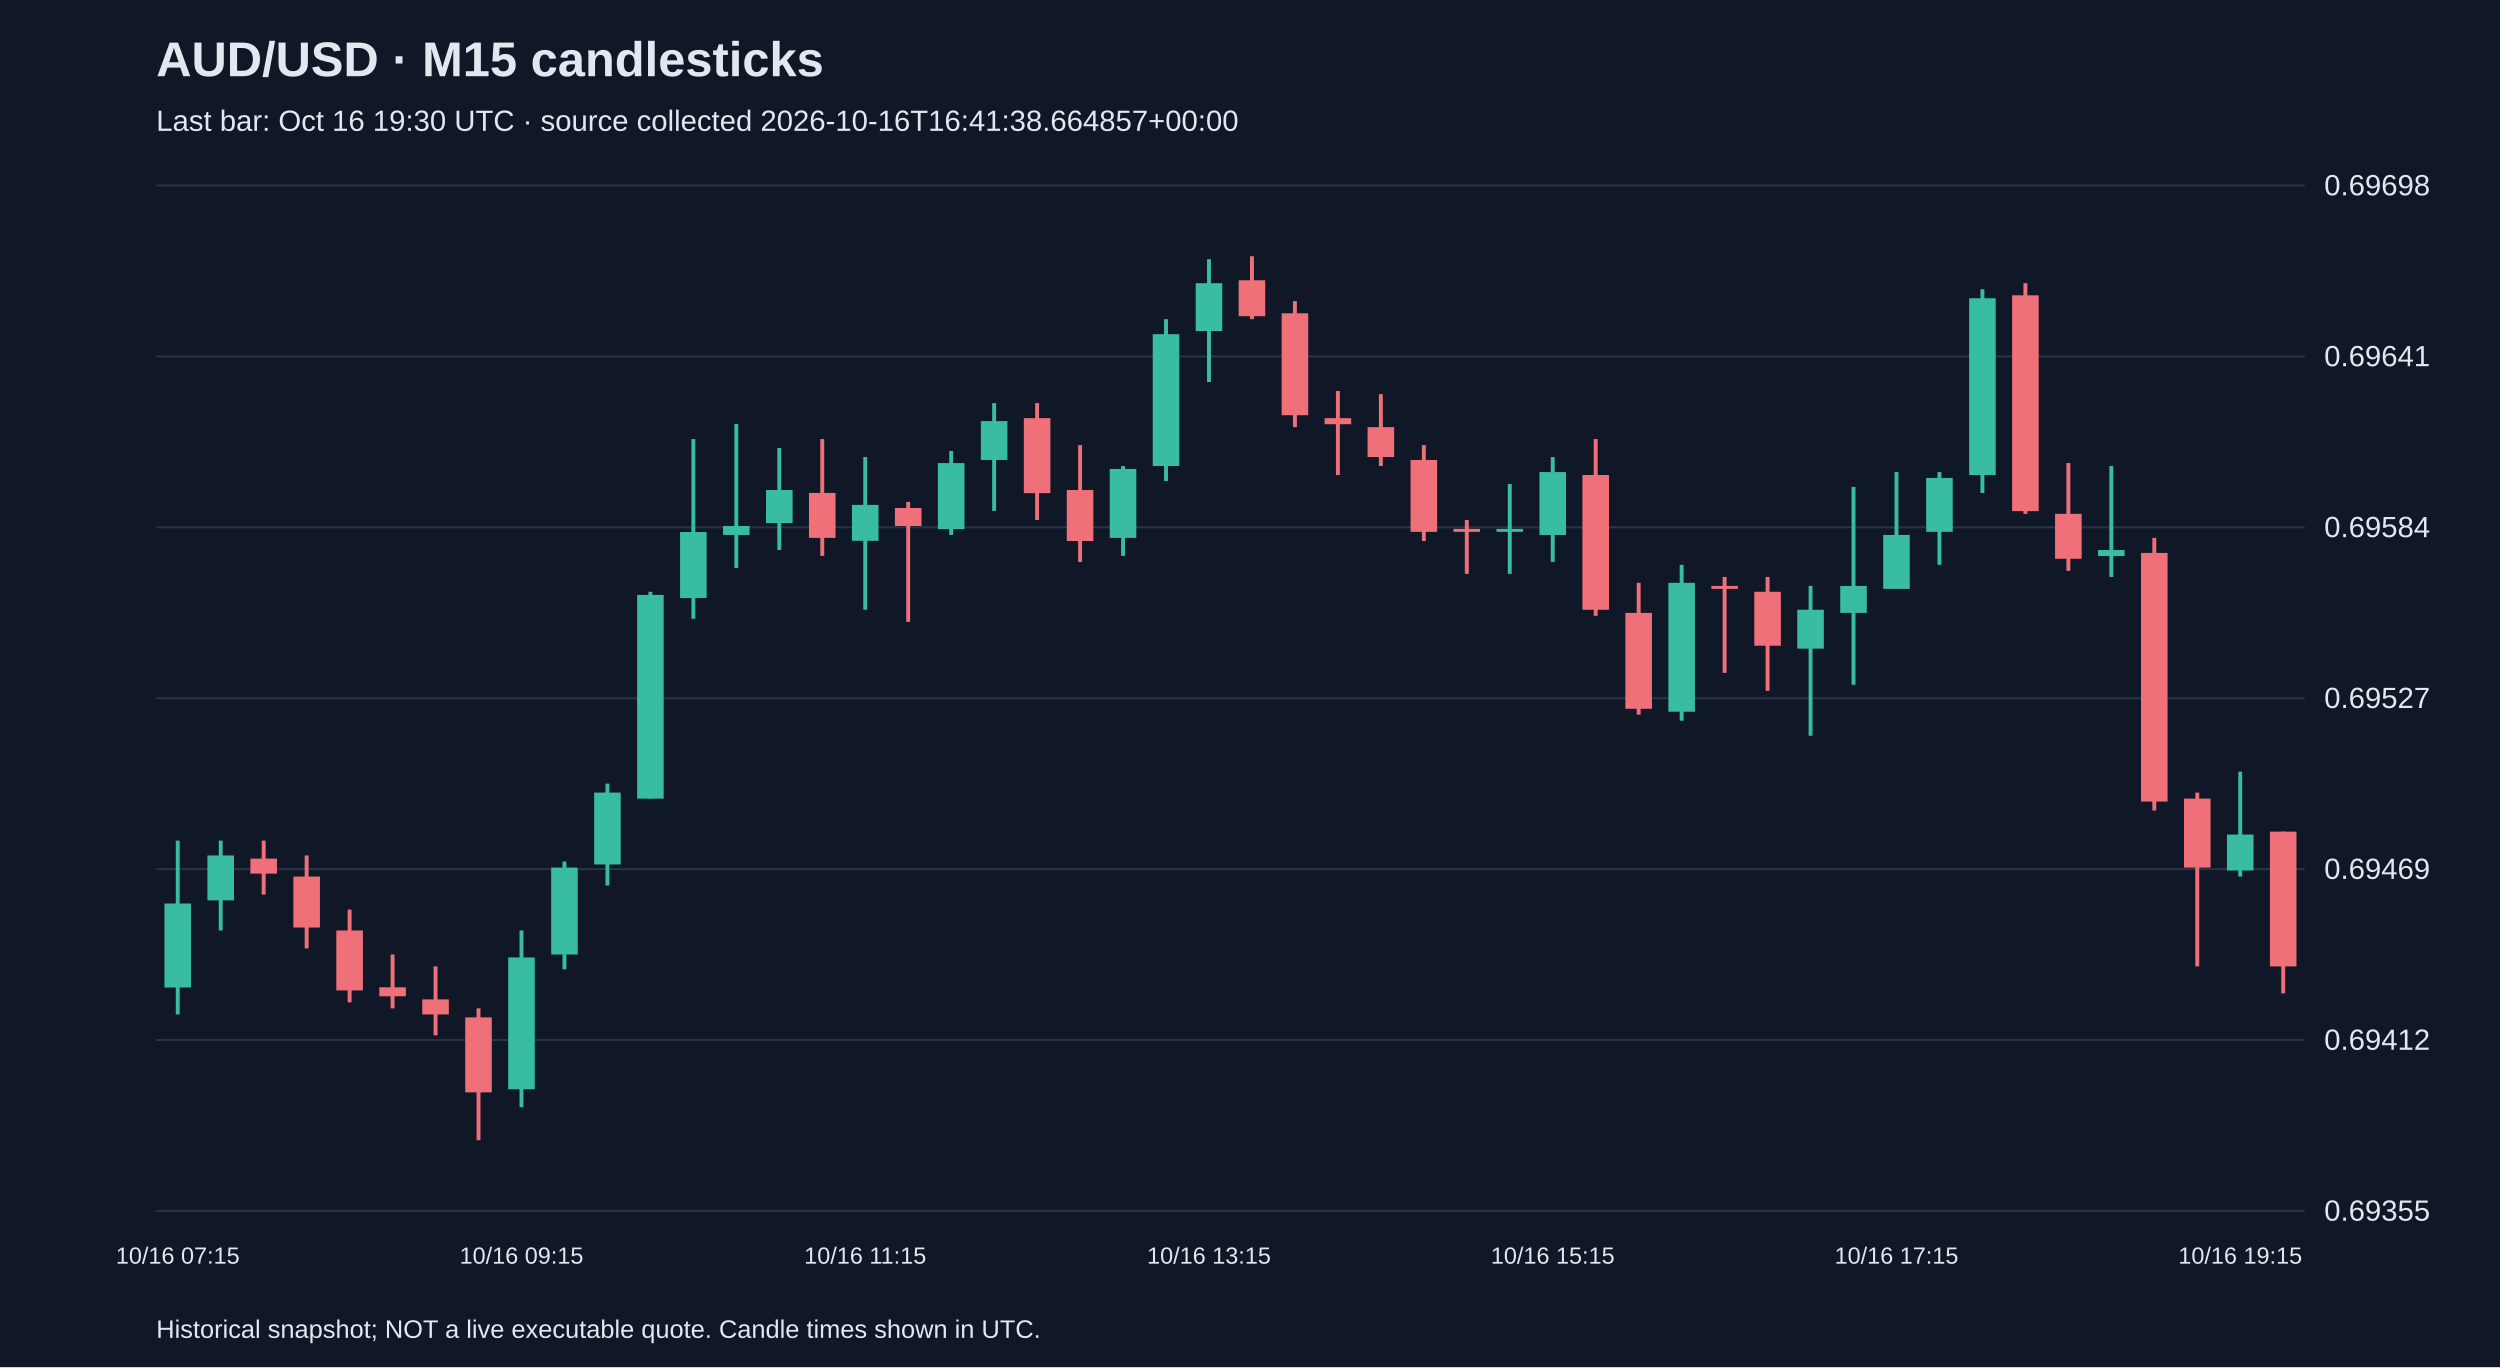
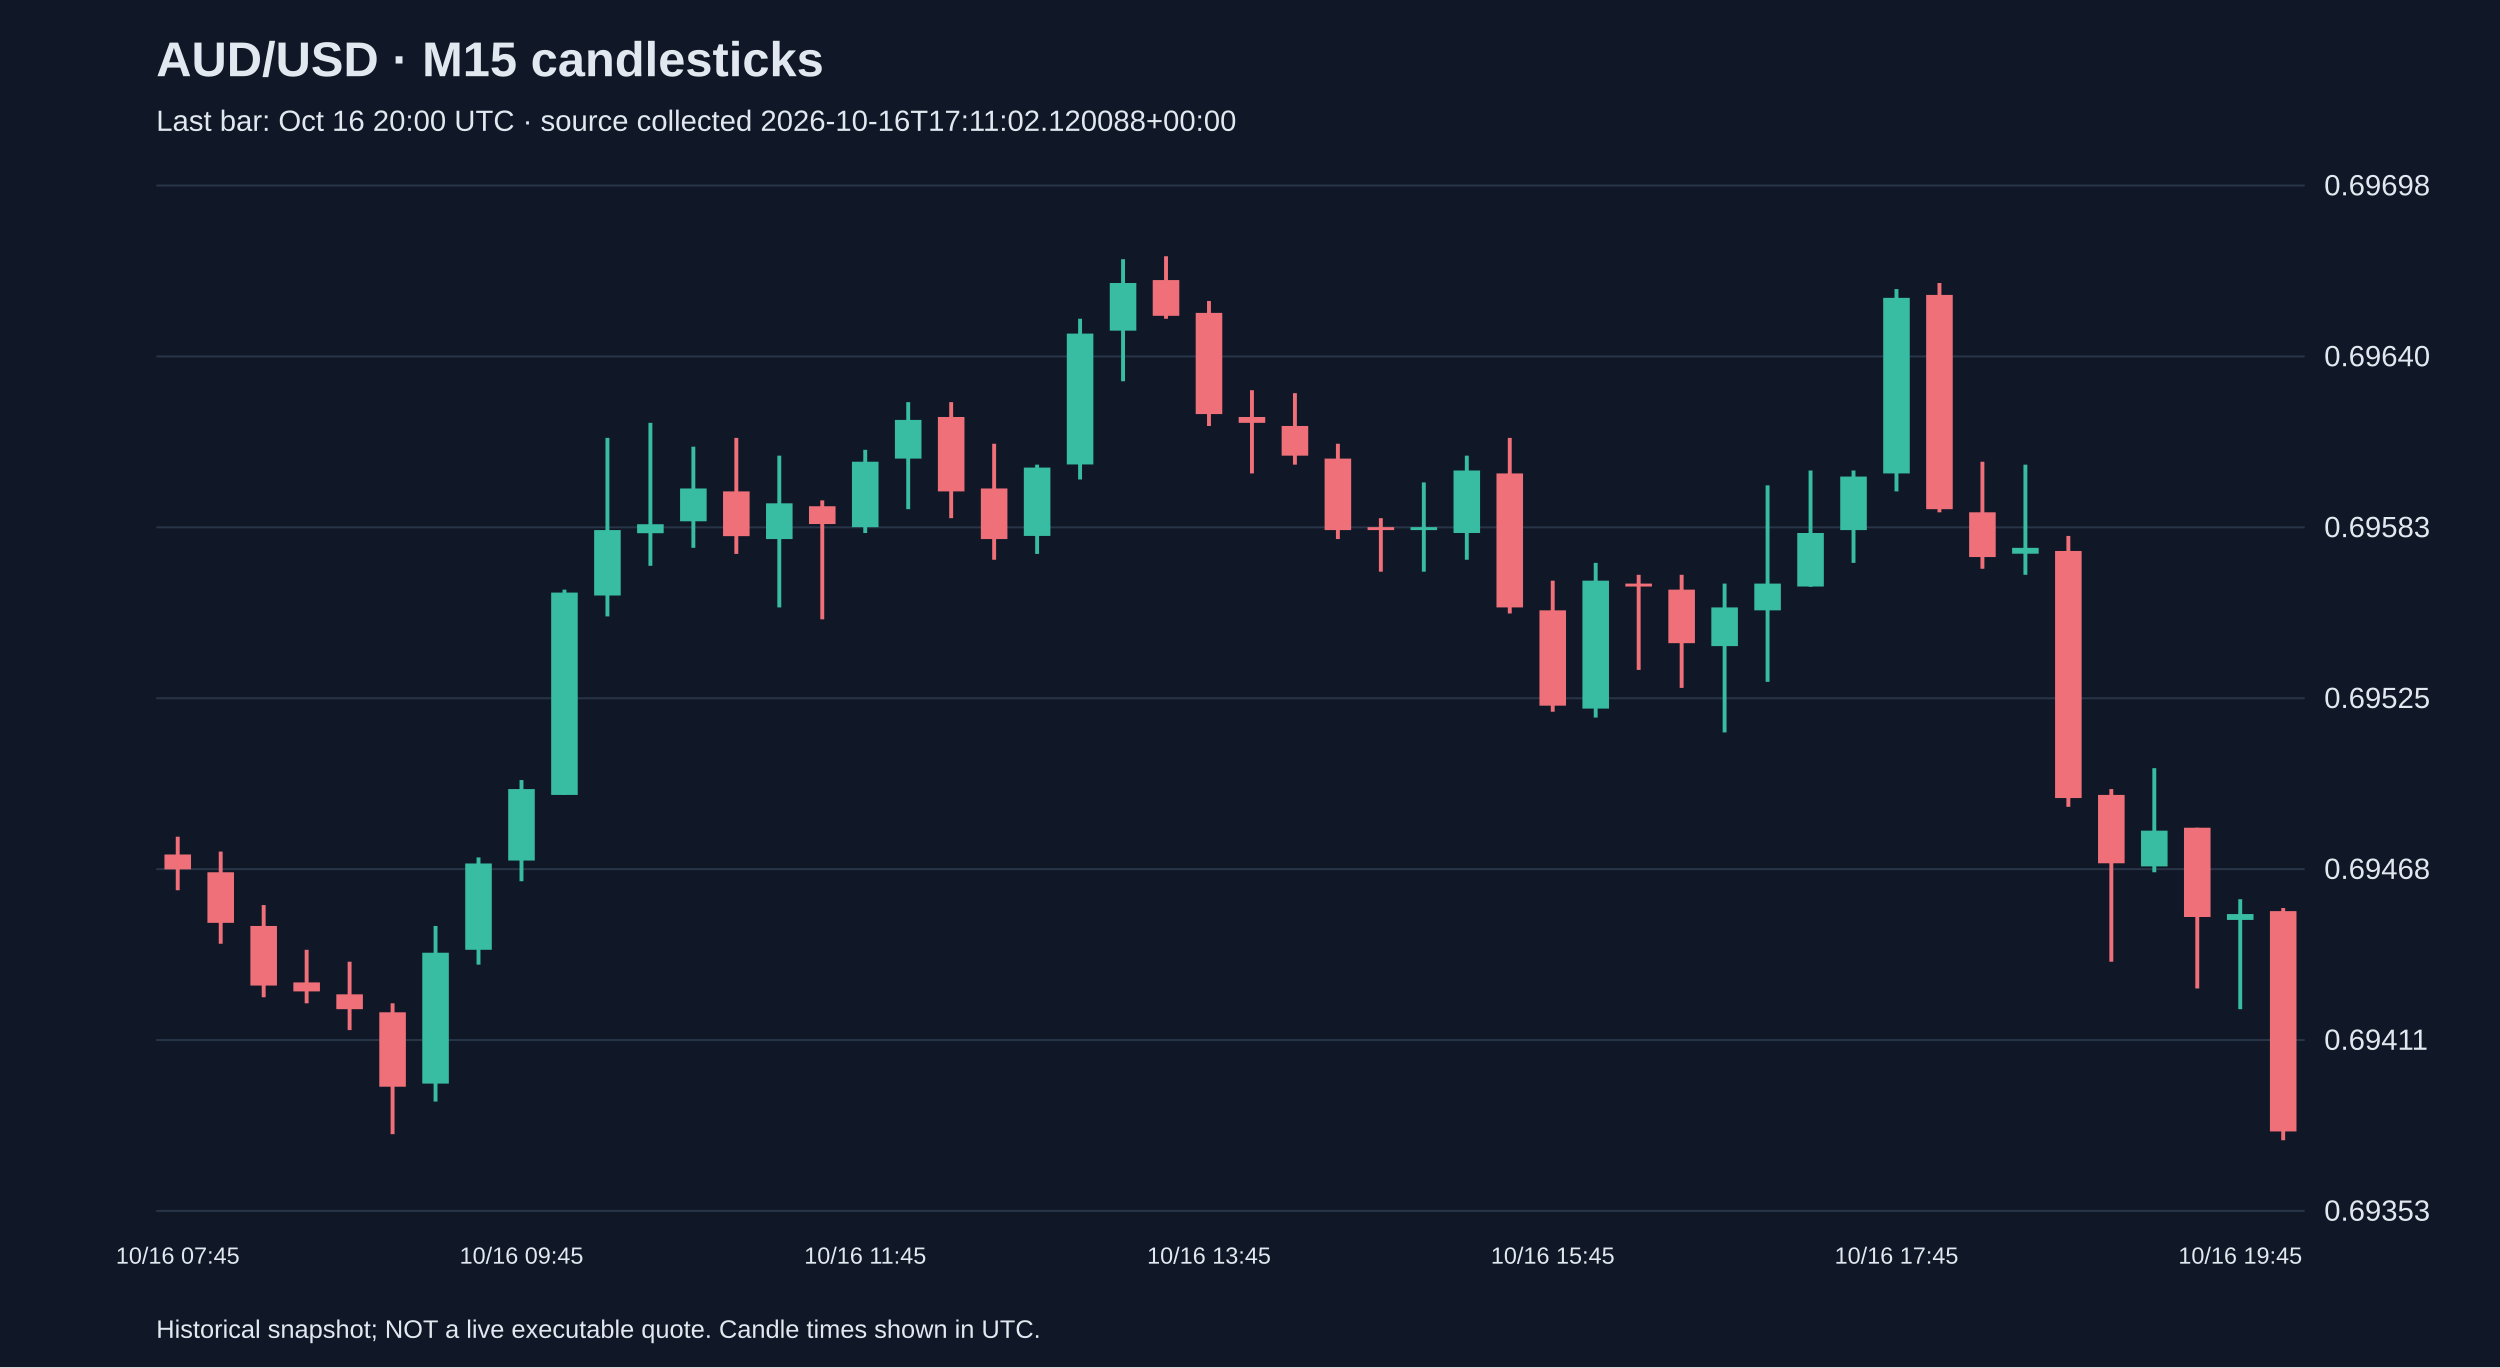
<svg xmlns="http://www.w3.org/2000/svg" viewBox="0 0 1280 700">
  <rect width="100%" height="100%" fill="#101827" />
  <style>text{font-family:Arial,sans-serif;fill:#e2e8f0}</style>
  <text x="80" y="39" font-size="25" font-weight="bold">AUD/USD · M15 candlesticks</text>
-   <text x="80" y="67" font-size="15" fill="#a6b1c5">Last bar: Oct 16 19:30 UTC · source collected 2026-10-16T16:41:38.664857+00:00</text>
+   <text x="80" y="67" font-size="15" fill="#a6b1c5">Last bar: Oct 16 20:00 UTC · source collected 2026-10-16T17:11:02.120088+00:00</text>
  <line x1="80" y1="620.0" x2="1180" y2="620.0" stroke="#283548" />
-   <text x="1190" y="625.0" font-size="15">0.69355</text>
+   <text x="1190" y="625.0" font-size="15">0.69353</text>
  <line x1="80" y1="532.5" x2="1180" y2="532.5" stroke="#283548" />
-   <text x="1190" y="537.5" font-size="15">0.69412</text>
+   <text x="1190" y="537.5" font-size="15">0.69411</text>
  <line x1="80" y1="445.0" x2="1180" y2="445.0" stroke="#283548" />
-   <text x="1190" y="450.0" font-size="15">0.69469</text>
+   <text x="1190" y="450.0" font-size="15">0.69468</text>
  <line x1="80" y1="357.5" x2="1180" y2="357.5" stroke="#283548" />
-   <text x="1190" y="362.5" font-size="15">0.69527</text>
+   <text x="1190" y="362.5" font-size="15">0.69525</text>
  <line x1="80" y1="270.0" x2="1180" y2="270.0" stroke="#283548" />
-   <text x="1190" y="275.0" font-size="15">0.69584</text>
+   <text x="1190" y="275.0" font-size="15">0.69583</text>
  <line x1="80" y1="182.5" x2="1180" y2="182.5" stroke="#283548" />
-   <text x="1190" y="187.5" font-size="15">0.69641</text>
+   <text x="1190" y="187.5" font-size="15">0.69640</text>
  <line x1="80" y1="95.0" x2="1180" y2="95.0" stroke="#283548" />
  <text x="1190" y="100.0" font-size="15">0.69698</text>
-   <line x1="91.0" y1="430.4" x2="91.0" y2="519.4" stroke="#38bca2" stroke-width="2" />
-   <rect x="84.2" y="462.6" width="13.6" height="43.0" fill="#38bca2" />
-   <text x="91.0" y="647" text-anchor="middle" font-size="12">10/16 07:15</text>
-   <line x1="113.0" y1="430.4" x2="113.0" y2="476.4" stroke="#38bca2" stroke-width="2" />
-   <rect x="106.2" y="438.0" width="13.6" height="23.0" fill="#38bca2" />
-   <line x1="135.0" y1="430.4" x2="135.0" y2="458.0" stroke="#f07079" stroke-width="2" />
-   <rect x="128.2" y="439.6" width="13.6" height="7.7" fill="#f07079" />
-   <line x1="157.0" y1="438.0" x2="157.0" y2="485.6" stroke="#f07079" stroke-width="2" />
-   <rect x="150.2" y="448.8" width="13.6" height="26.1" fill="#f07079" />
-   <line x1="179.0" y1="465.7" x2="179.0" y2="513.2" stroke="#f07079" stroke-width="2" />
-   <rect x="172.2" y="476.4" width="13.6" height="30.7" fill="#f07079" />
-   <line x1="201.0" y1="488.7" x2="201.0" y2="516.3" stroke="#f07079" stroke-width="2" />
-   <rect x="194.2" y="505.5" width="13.6" height="4.6" fill="#f07079" />
-   <line x1="223.0" y1="494.8" x2="223.0" y2="530.1" stroke="#f07079" stroke-width="2" />
-   <rect x="216.2" y="511.7" width="13.6" height="7.7" fill="#f07079" />
-   <line x1="245.0" y1="516.3" x2="245.0" y2="583.8" stroke="#f07079" stroke-width="2" />
-   <rect x="238.2" y="520.9" width="13.6" height="38.4" fill="#f07079" />
-   <line x1="267.0" y1="476.4" x2="267.0" y2="566.9" stroke="#38bca2" stroke-width="2" />
-   <rect x="260.2" y="490.2" width="13.6" height="67.5" fill="#38bca2" />
-   <text x="267.0" y="647" text-anchor="middle" font-size="12">10/16 09:15</text>
-   <line x1="289.0" y1="441.1" x2="289.0" y2="496.3" stroke="#38bca2" stroke-width="2" />
-   <rect x="282.2" y="444.2" width="13.6" height="44.5" fill="#38bca2" />
-   <line x1="311.0" y1="401.2" x2="311.0" y2="453.4" stroke="#38bca2" stroke-width="2" />
-   <rect x="304.2" y="405.8" width="13.6" height="36.8" fill="#38bca2" />
-   <line x1="333.0" y1="303.0" x2="333.0" y2="408.9" stroke="#38bca2" stroke-width="2" />
-   <rect x="326.2" y="304.6" width="13.6" height="104.3" fill="#38bca2" />
-   <line x1="355.0" y1="224.8" x2="355.0" y2="316.8" stroke="#38bca2" stroke-width="2" />
-   <rect x="348.2" y="272.4" width="13.6" height="33.8" fill="#38bca2" />
-   <line x1="377.0" y1="217.1" x2="377.0" y2="290.8" stroke="#38bca2" stroke-width="2" />
-   <rect x="370.2" y="269.3" width="13.6" height="4.6" fill="#38bca2" />
-   <line x1="399.0" y1="229.4" x2="399.0" y2="281.6" stroke="#38bca2" stroke-width="2" />
-   <rect x="392.2" y="250.9" width="13.6" height="16.9" fill="#38bca2" />
-   <line x1="421.0" y1="224.8" x2="421.0" y2="284.6" stroke="#f07079" stroke-width="2" />
-   <rect x="414.2" y="252.4" width="13.6" height="23.0" fill="#f07079" />
-   <line x1="443.0" y1="234.0" x2="443.0" y2="312.2" stroke="#38bca2" stroke-width="2" />
-   <rect x="436.2" y="258.5" width="13.6" height="18.4" fill="#38bca2" />
-   <text x="443.0" y="647" text-anchor="middle" font-size="12">10/16 11:15</text>
-   <line x1="465.0" y1="257.0" x2="465.0" y2="318.4" stroke="#f07079" stroke-width="2" />
-   <rect x="458.2" y="260.1" width="13.6" height="9.2" fill="#f07079" />
-   <line x1="487.0" y1="230.9" x2="487.0" y2="273.9" stroke="#38bca2" stroke-width="2" />
-   <rect x="480.2" y="237.1" width="13.6" height="33.8" fill="#38bca2" />
-   <line x1="509.0" y1="206.4" x2="509.0" y2="261.6" stroke="#38bca2" stroke-width="2" />
-   <rect x="502.2" y="215.6" width="13.6" height="19.9" fill="#38bca2" />
-   <line x1="531.0" y1="206.4" x2="531.0" y2="266.2" stroke="#f07079" stroke-width="2" />
-   <rect x="524.2" y="214.1" width="13.6" height="38.4" fill="#f07079" />
-   <line x1="553.0" y1="227.9" x2="553.0" y2="287.7" stroke="#f07079" stroke-width="2" />
-   <rect x="546.2" y="250.9" width="13.6" height="26.1" fill="#f07079" />
-   <line x1="575.0" y1="238.6" x2="575.0" y2="284.6" stroke="#38bca2" stroke-width="2" />
-   <rect x="568.2" y="240.1" width="13.6" height="35.3" fill="#38bca2" />
-   <line x1="597.0" y1="163.4" x2="597.0" y2="246.3" stroke="#38bca2" stroke-width="2" />
-   <rect x="590.2" y="171.1" width="13.6" height="67.5" fill="#38bca2" />
-   <line x1="619.0" y1="132.7" x2="619.0" y2="195.6" stroke="#38bca2" stroke-width="2" />
-   <rect x="612.2" y="145.0" width="13.6" height="24.5" fill="#38bca2" />
-   <text x="619.0" y="647" text-anchor="middle" font-size="12">10/16 13:15</text>
-   <line x1="641.0" y1="131.2" x2="641.0" y2="163.4" stroke="#f07079" stroke-width="2" />
-   <rect x="634.2" y="143.5" width="13.6" height="18.4" fill="#f07079" />
-   <line x1="663.0" y1="154.2" x2="663.0" y2="218.7" stroke="#f07079" stroke-width="2" />
-   <rect x="656.2" y="160.4" width="13.6" height="52.2" fill="#f07079" />
-   <line x1="685.0" y1="200.2" x2="685.0" y2="243.2" stroke="#f07079" stroke-width="2" />
-   <rect x="678.2" y="214.1" width="13.6" height="3.1" fill="#f07079" />
-   <line x1="707.0" y1="201.8" x2="707.0" y2="238.6" stroke="#f07079" stroke-width="2" />
-   <rect x="700.2" y="218.7" width="13.6" height="15.3" fill="#f07079" />
-   <line x1="729.0" y1="227.9" x2="729.0" y2="277.0" stroke="#f07079" stroke-width="2" />
-   <rect x="722.2" y="235.5" width="13.6" height="36.8" fill="#f07079" />
-   <line x1="751.0" y1="266.2" x2="751.0" y2="293.8" stroke="#f07079" stroke-width="2" />
-   <rect x="744.2" y="270.8" width="13.6" height="1.5" fill="#f07079" />
-   <line x1="773.0" y1="247.8" x2="773.0" y2="293.8" stroke="#38bca2" stroke-width="2" />
-   <rect x="766.2" y="270.8" width="13.6" height="1.5" fill="#38bca2" />
-   <line x1="795.0" y1="234.0" x2="795.0" y2="287.7" stroke="#38bca2" stroke-width="2" />
-   <rect x="788.2" y="241.7" width="13.6" height="32.2" fill="#38bca2" />
-   <text x="795.0" y="647" text-anchor="middle" font-size="12">10/16 15:15</text>
-   <line x1="817.0" y1="224.8" x2="817.0" y2="315.3" stroke="#f07079" stroke-width="2" />
-   <rect x="810.2" y="243.2" width="13.6" height="69.0" fill="#f07079" />
-   <line x1="839.0" y1="298.4" x2="839.0" y2="365.9" stroke="#f07079" stroke-width="2" />
-   <rect x="832.2" y="313.8" width="13.6" height="49.1" fill="#f07079" />
-   <line x1="861.0" y1="289.2" x2="861.0" y2="369.0" stroke="#38bca2" stroke-width="2" />
-   <rect x="854.2" y="298.4" width="13.6" height="66.0" fill="#38bca2" />
-   <line x1="883.0" y1="295.4" x2="883.0" y2="344.5" stroke="#f07079" stroke-width="2" />
-   <rect x="876.2" y="300.0" width="13.6" height="1.5" fill="#f07079" />
-   <line x1="905.0" y1="295.4" x2="905.0" y2="353.7" stroke="#f07079" stroke-width="2" />
-   <rect x="898.2" y="303.0" width="13.6" height="27.6" fill="#f07079" />
-   <line x1="927.0" y1="300.0" x2="927.0" y2="376.7" stroke="#38bca2" stroke-width="2" />
-   <rect x="920.2" y="312.2" width="13.6" height="19.9" fill="#38bca2" />
-   <line x1="949.0" y1="249.3" x2="949.0" y2="350.6" stroke="#38bca2" stroke-width="2" />
-   <rect x="942.2" y="300.0" width="13.6" height="13.8" fill="#38bca2" />
-   <line x1="971.0" y1="241.7" x2="971.0" y2="301.5" stroke="#38bca2" stroke-width="2" />
-   <rect x="964.2" y="273.9" width="13.6" height="27.6" fill="#38bca2" />
-   <text x="971.0" y="647" text-anchor="middle" font-size="12">10/16 17:15</text>
-   <line x1="993.0" y1="241.7" x2="993.0" y2="289.2" stroke="#38bca2" stroke-width="2" />
-   <rect x="986.2" y="244.7" width="13.6" height="27.6" fill="#38bca2" />
-   <line x1="1015.0" y1="148.1" x2="1015.0" y2="252.4" stroke="#38bca2" stroke-width="2" />
-   <rect x="1008.2" y="152.7" width="13.6" height="90.5" fill="#38bca2" />
-   <line x1="1037.0" y1="145.0" x2="1037.0" y2="263.1" stroke="#f07079" stroke-width="2" />
-   <rect x="1030.2" y="151.2" width="13.6" height="110.5" fill="#f07079" />
-   <line x1="1059.0" y1="237.1" x2="1059.0" y2="292.3" stroke="#f07079" stroke-width="2" />
-   <rect x="1052.2" y="263.1" width="13.6" height="23.0" fill="#f07079" />
-   <line x1="1081.0" y1="238.6" x2="1081.0" y2="295.4" stroke="#38bca2" stroke-width="2" />
-   <rect x="1074.2" y="281.6" width="13.6" height="3.1" fill="#38bca2" />
-   <line x1="1103.0" y1="275.4" x2="1103.0" y2="415.0" stroke="#f07079" stroke-width="2" />
-   <rect x="1096.2" y="283.1" width="13.6" height="127.3" fill="#f07079" />
-   <line x1="1125.0" y1="405.8" x2="1125.0" y2="494.8" stroke="#f07079" stroke-width="2" />
-   <rect x="1118.2" y="408.9" width="13.6" height="35.3" fill="#f07079" />
-   <line x1="1147.0" y1="395.1" x2="1147.0" y2="448.8" stroke="#38bca2" stroke-width="2" />
-   <rect x="1140.2" y="427.3" width="13.6" height="18.4" fill="#38bca2" />
-   <text x="1147.0" y="647" text-anchor="middle" font-size="12">10/16 19:15</text>
-   <line x1="1169.0" y1="425.8" x2="1169.0" y2="508.6" stroke="#f07079" stroke-width="2" />
-   <rect x="1162.2" y="425.8" width="13.6" height="69.0" fill="#f07079" />
+   <line x1="91.0" y1="428.4" x2="91.0" y2="455.8" stroke="#f07079" stroke-width="2" />
+   <rect x="84.2" y="437.5" width="13.6" height="7.6" fill="#f07079" />
+   <text x="91.0" y="647" text-anchor="middle" font-size="12">10/16 07:45</text>
+   <line x1="113.0" y1="436.0" x2="113.0" y2="483.2" stroke="#f07079" stroke-width="2" />
+   <rect x="106.2" y="446.6" width="13.6" height="25.9" fill="#f07079" />
+   <line x1="135.0" y1="463.4" x2="135.0" y2="510.6" stroke="#f07079" stroke-width="2" />
+   <rect x="128.2" y="474.1" width="13.6" height="30.5" fill="#f07079" />
+   <line x1="157.0" y1="486.3" x2="157.0" y2="513.7" stroke="#f07079" stroke-width="2" />
+   <rect x="150.2" y="503.0" width="13.6" height="4.6" fill="#f07079" />
+   <line x1="179.0" y1="492.4" x2="179.0" y2="527.4" stroke="#f07079" stroke-width="2" />
+   <rect x="172.2" y="509.1" width="13.6" height="7.6" fill="#f07079" />
+   <line x1="201.0" y1="513.7" x2="201.0" y2="580.7" stroke="#f07079" stroke-width="2" />
+   <rect x="194.2" y="518.3" width="13.6" height="38.1" fill="#f07079" />
+   <line x1="223.0" y1="474.1" x2="223.0" y2="564.0" stroke="#38bca2" stroke-width="2" />
+   <rect x="216.2" y="487.8" width="13.6" height="67.0" fill="#38bca2" />
+   <line x1="245.0" y1="439.0" x2="245.0" y2="493.9" stroke="#38bca2" stroke-width="2" />
+   <rect x="238.2" y="442.1" width="13.6" height="44.2" fill="#38bca2" />
+   <line x1="267.0" y1="399.4" x2="267.0" y2="451.2" stroke="#38bca2" stroke-width="2" />
+   <rect x="260.2" y="404.0" width="13.6" height="36.6" fill="#38bca2" />
+   <text x="267.0" y="647" text-anchor="middle" font-size="12">10/16 09:45</text>
+   <line x1="289.0" y1="301.9" x2="289.0" y2="407.0" stroke="#38bca2" stroke-width="2" />
+   <rect x="282.2" y="303.4" width="13.6" height="103.6" fill="#38bca2" />
+   <line x1="311.0" y1="224.2" x2="311.0" y2="315.6" stroke="#38bca2" stroke-width="2" />
+   <rect x="304.2" y="271.4" width="13.6" height="33.5" fill="#38bca2" />
+   <line x1="333.0" y1="216.5" x2="333.0" y2="289.7" stroke="#38bca2" stroke-width="2" />
+   <rect x="326.2" y="268.4" width="13.6" height="4.6" fill="#38bca2" />
+   <line x1="355.0" y1="228.7" x2="355.0" y2="280.5" stroke="#38bca2" stroke-width="2" />
+   <rect x="348.2" y="250.1" width="13.6" height="16.8" fill="#38bca2" />
+   <line x1="377.0" y1="224.2" x2="377.0" y2="283.6" stroke="#f07079" stroke-width="2" />
+   <rect x="370.2" y="251.6" width="13.6" height="22.9" fill="#f07079" />
+   <line x1="399.0" y1="233.3" x2="399.0" y2="311.0" stroke="#38bca2" stroke-width="2" />
+   <rect x="392.2" y="257.7" width="13.6" height="18.3" fill="#38bca2" />
+   <line x1="421.0" y1="256.2" x2="421.0" y2="317.1" stroke="#f07079" stroke-width="2" />
+   <rect x="414.2" y="259.2" width="13.6" height="9.1" fill="#f07079" />
+   <line x1="443.0" y1="230.3" x2="443.0" y2="272.9" stroke="#38bca2" stroke-width="2" />
+   <rect x="436.2" y="236.4" width="13.6" height="33.5" fill="#38bca2" />
+   <text x="443.0" y="647" text-anchor="middle" font-size="12">10/16 11:45</text>
+   <line x1="465.0" y1="205.9" x2="465.0" y2="260.7" stroke="#38bca2" stroke-width="2" />
+   <rect x="458.2" y="215.0" width="13.6" height="19.8" fill="#38bca2" />
+   <line x1="487.0" y1="205.9" x2="487.0" y2="265.3" stroke="#f07079" stroke-width="2" />
+   <rect x="480.2" y="213.5" width="13.6" height="38.1" fill="#f07079" />
+   <line x1="509.0" y1="227.2" x2="509.0" y2="286.6" stroke="#f07079" stroke-width="2" />
+   <rect x="502.2" y="250.1" width="13.6" height="25.9" fill="#f07079" />
+   <line x1="531.0" y1="237.9" x2="531.0" y2="283.6" stroke="#38bca2" stroke-width="2" />
+   <rect x="524.2" y="239.4" width="13.6" height="35.0" fill="#38bca2" />
+   <line x1="553.0" y1="163.2" x2="553.0" y2="245.5" stroke="#38bca2" stroke-width="2" />
+   <rect x="546.2" y="170.8" width="13.6" height="67.0" fill="#38bca2" />
+   <line x1="575.0" y1="132.7" x2="575.0" y2="195.2" stroke="#38bca2" stroke-width="2" />
+   <rect x="568.2" y="144.9" width="13.6" height="24.4" fill="#38bca2" />
+   <line x1="597.0" y1="131.2" x2="597.0" y2="163.2" stroke="#f07079" stroke-width="2" />
+   <rect x="590.2" y="143.4" width="13.6" height="18.3" fill="#f07079" />
+   <line x1="619.0" y1="154.1" x2="619.0" y2="218.1" stroke="#f07079" stroke-width="2" />
+   <rect x="612.2" y="160.2" width="13.6" height="51.8" fill="#f07079" />
+   <text x="619.0" y="647" text-anchor="middle" font-size="12">10/16 13:45</text>
+   <line x1="641.0" y1="199.8" x2="641.0" y2="242.4" stroke="#f07079" stroke-width="2" />
+   <rect x="634.2" y="213.5" width="13.6" height="3.0" fill="#f07079" />
+   <line x1="663.0" y1="201.3" x2="663.0" y2="237.9" stroke="#f07079" stroke-width="2" />
+   <rect x="656.2" y="218.1" width="13.6" height="15.2" fill="#f07079" />
+   <line x1="685.0" y1="227.2" x2="685.0" y2="276.0" stroke="#f07079" stroke-width="2" />
+   <rect x="678.2" y="234.8" width="13.6" height="36.6" fill="#f07079" />
+   <line x1="707.0" y1="265.3" x2="707.0" y2="292.7" stroke="#f07079" stroke-width="2" />
+   <rect x="700.2" y="269.9" width="13.6" height="1.5" fill="#f07079" />
+   <line x1="729.0" y1="247.0" x2="729.0" y2="292.7" stroke="#38bca2" stroke-width="2" />
+   <rect x="722.2" y="269.9" width="13.6" height="1.5" fill="#38bca2" />
+   <line x1="751.0" y1="233.3" x2="751.0" y2="286.6" stroke="#38bca2" stroke-width="2" />
+   <rect x="744.2" y="240.9" width="13.6" height="32.0" fill="#38bca2" />
+   <line x1="773.0" y1="224.2" x2="773.0" y2="314.1" stroke="#f07079" stroke-width="2" />
+   <rect x="766.2" y="242.4" width="13.6" height="68.6" fill="#f07079" />
+   <line x1="795.0" y1="297.3" x2="795.0" y2="364.4" stroke="#f07079" stroke-width="2" />
+   <rect x="788.2" y="312.5" width="13.6" height="48.8" fill="#f07079" />
+   <text x="795.0" y="647" text-anchor="middle" font-size="12">10/16 15:45</text>
+   <line x1="817.0" y1="288.2" x2="817.0" y2="367.4" stroke="#38bca2" stroke-width="2" />
+   <rect x="810.2" y="297.3" width="13.6" height="65.5" fill="#38bca2" />
+   <line x1="839.0" y1="294.3" x2="839.0" y2="343.0" stroke="#f07079" stroke-width="2" />
+   <rect x="832.2" y="298.8" width="13.6" height="1.5" fill="#f07079" />
+   <line x1="861.0" y1="294.3" x2="861.0" y2="352.2" stroke="#f07079" stroke-width="2" />
+   <rect x="854.2" y="301.9" width="13.6" height="27.4" fill="#f07079" />
+   <line x1="883.0" y1="298.8" x2="883.0" y2="375.0" stroke="#38bca2" stroke-width="2" />
+   <rect x="876.2" y="311.0" width="13.6" height="19.8" fill="#38bca2" />
+   <line x1="905.0" y1="248.5" x2="905.0" y2="349.1" stroke="#38bca2" stroke-width="2" />
+   <rect x="898.2" y="298.8" width="13.6" height="13.7" fill="#38bca2" />
+   <line x1="927.0" y1="240.9" x2="927.0" y2="300.4" stroke="#38bca2" stroke-width="2" />
+   <rect x="920.2" y="272.9" width="13.6" height="27.4" fill="#38bca2" />
+   <line x1="949.0" y1="240.9" x2="949.0" y2="288.2" stroke="#38bca2" stroke-width="2" />
+   <rect x="942.2" y="244.0" width="13.6" height="27.4" fill="#38bca2" />
+   <line x1="971.0" y1="148.0" x2="971.0" y2="251.6" stroke="#38bca2" stroke-width="2" />
+   <rect x="964.2" y="152.5" width="13.6" height="89.9" fill="#38bca2" />
+   <text x="971.0" y="647" text-anchor="middle" font-size="12">10/16 17:45</text>
+   <line x1="993.0" y1="144.9" x2="993.0" y2="262.3" stroke="#f07079" stroke-width="2" />
+   <rect x="986.2" y="151.0" width="13.6" height="109.7" fill="#f07079" />
+   <line x1="1015.0" y1="236.4" x2="1015.0" y2="291.2" stroke="#f07079" stroke-width="2" />
+   <rect x="1008.2" y="262.3" width="13.6" height="22.9" fill="#f07079" />
+   <line x1="1037.0" y1="237.9" x2="1037.0" y2="294.3" stroke="#38bca2" stroke-width="2" />
+   <rect x="1030.2" y="280.5" width="13.6" height="3.0" fill="#38bca2" />
+   <line x1="1059.0" y1="274.4" x2="1059.0" y2="413.1" stroke="#f07079" stroke-width="2" />
+   <rect x="1052.2" y="282.1" width="13.6" height="126.5" fill="#f07079" />
+   <line x1="1081.0" y1="404.0" x2="1081.0" y2="492.4" stroke="#f07079" stroke-width="2" />
+   <rect x="1074.2" y="407.0" width="13.6" height="35.0" fill="#f07079" />
+   <line x1="1103.0" y1="393.3" x2="1103.0" y2="446.6" stroke="#38bca2" stroke-width="2" />
+   <rect x="1096.2" y="425.3" width="13.6" height="18.3" fill="#38bca2" />
+   <line x1="1125.0" y1="423.8" x2="1125.0" y2="506.1" stroke="#f07079" stroke-width="2" />
+   <rect x="1118.2" y="423.8" width="13.6" height="45.7" fill="#f07079" />
+   <line x1="1147.0" y1="460.4" x2="1147.0" y2="516.7" stroke="#38bca2" stroke-width="2" />
+   <rect x="1140.2" y="468.0" width="13.6" height="3.0" fill="#38bca2" />
+   <text x="1147.0" y="647" text-anchor="middle" font-size="12">10/16 19:45</text>
+   <line x1="1169.0" y1="464.9" x2="1169.0" y2="583.8" stroke="#f07079" stroke-width="2" />
+   <rect x="1162.2" y="466.5" width="13.6" height="112.8" fill="#f07079" />
  <text x="80" y="685" font-size="13">Historical snapshot; NOT a live executable quote. Candle times shown in UTC.</text>
</svg>
